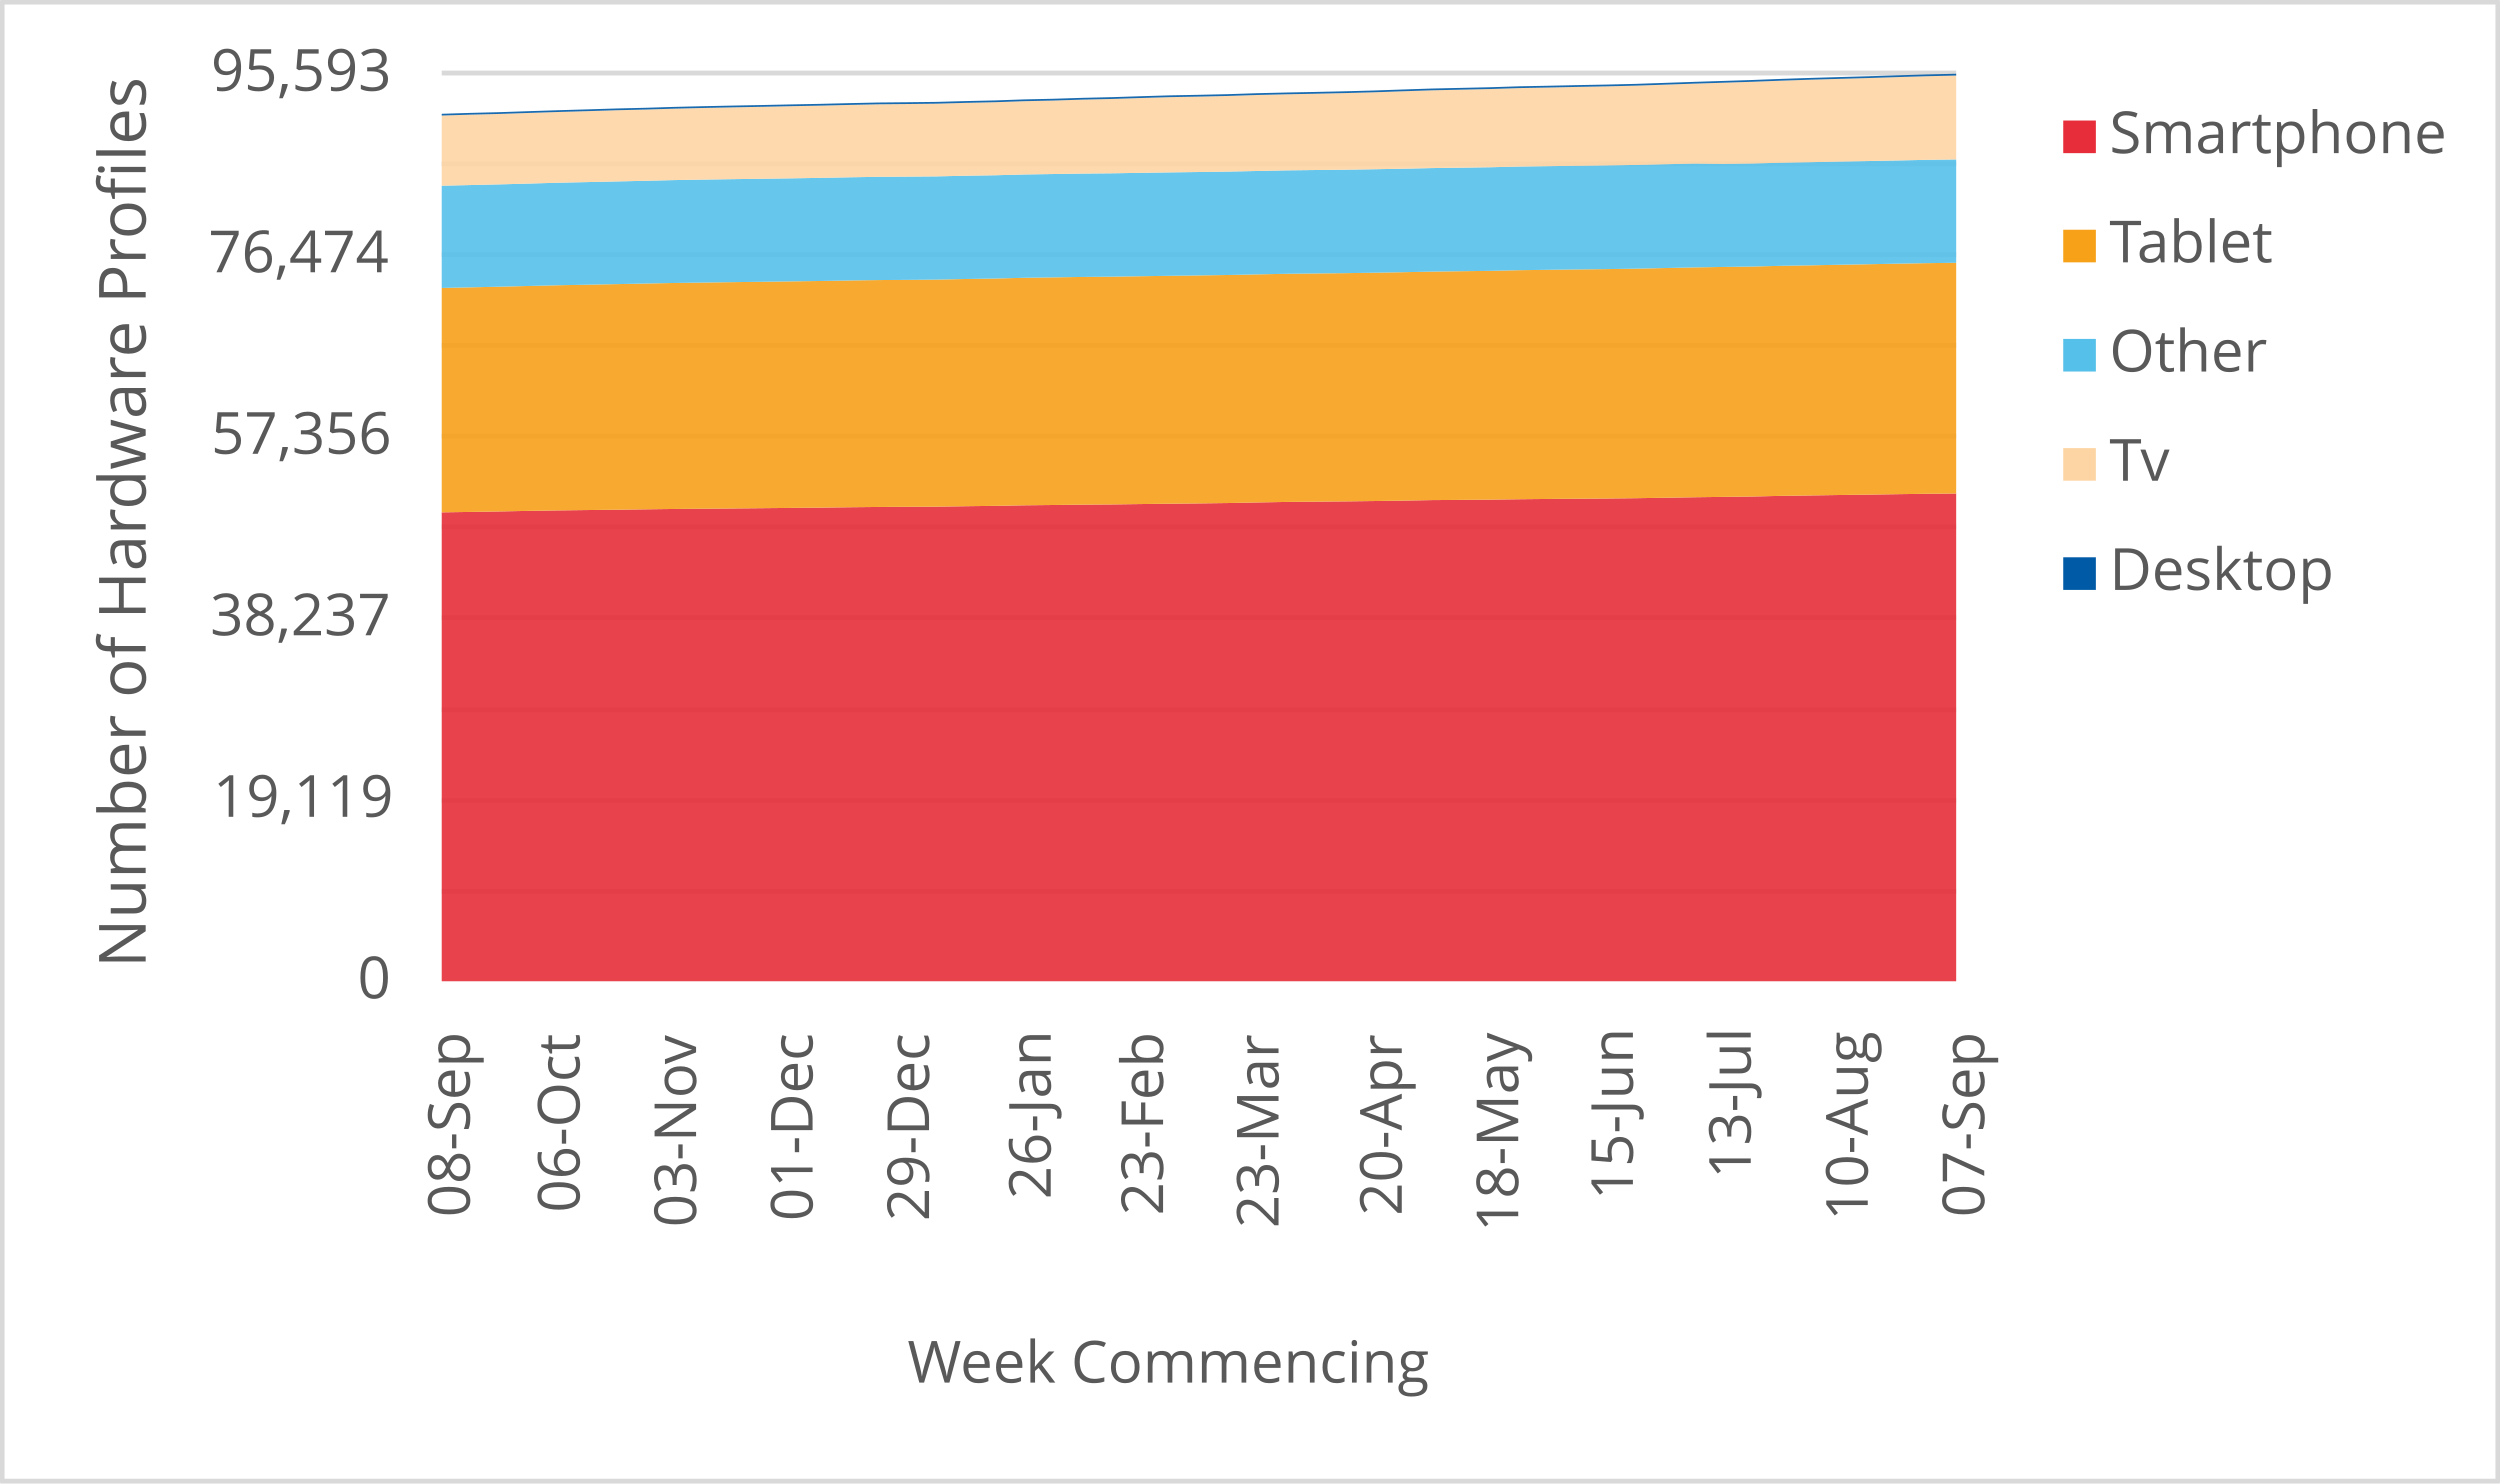
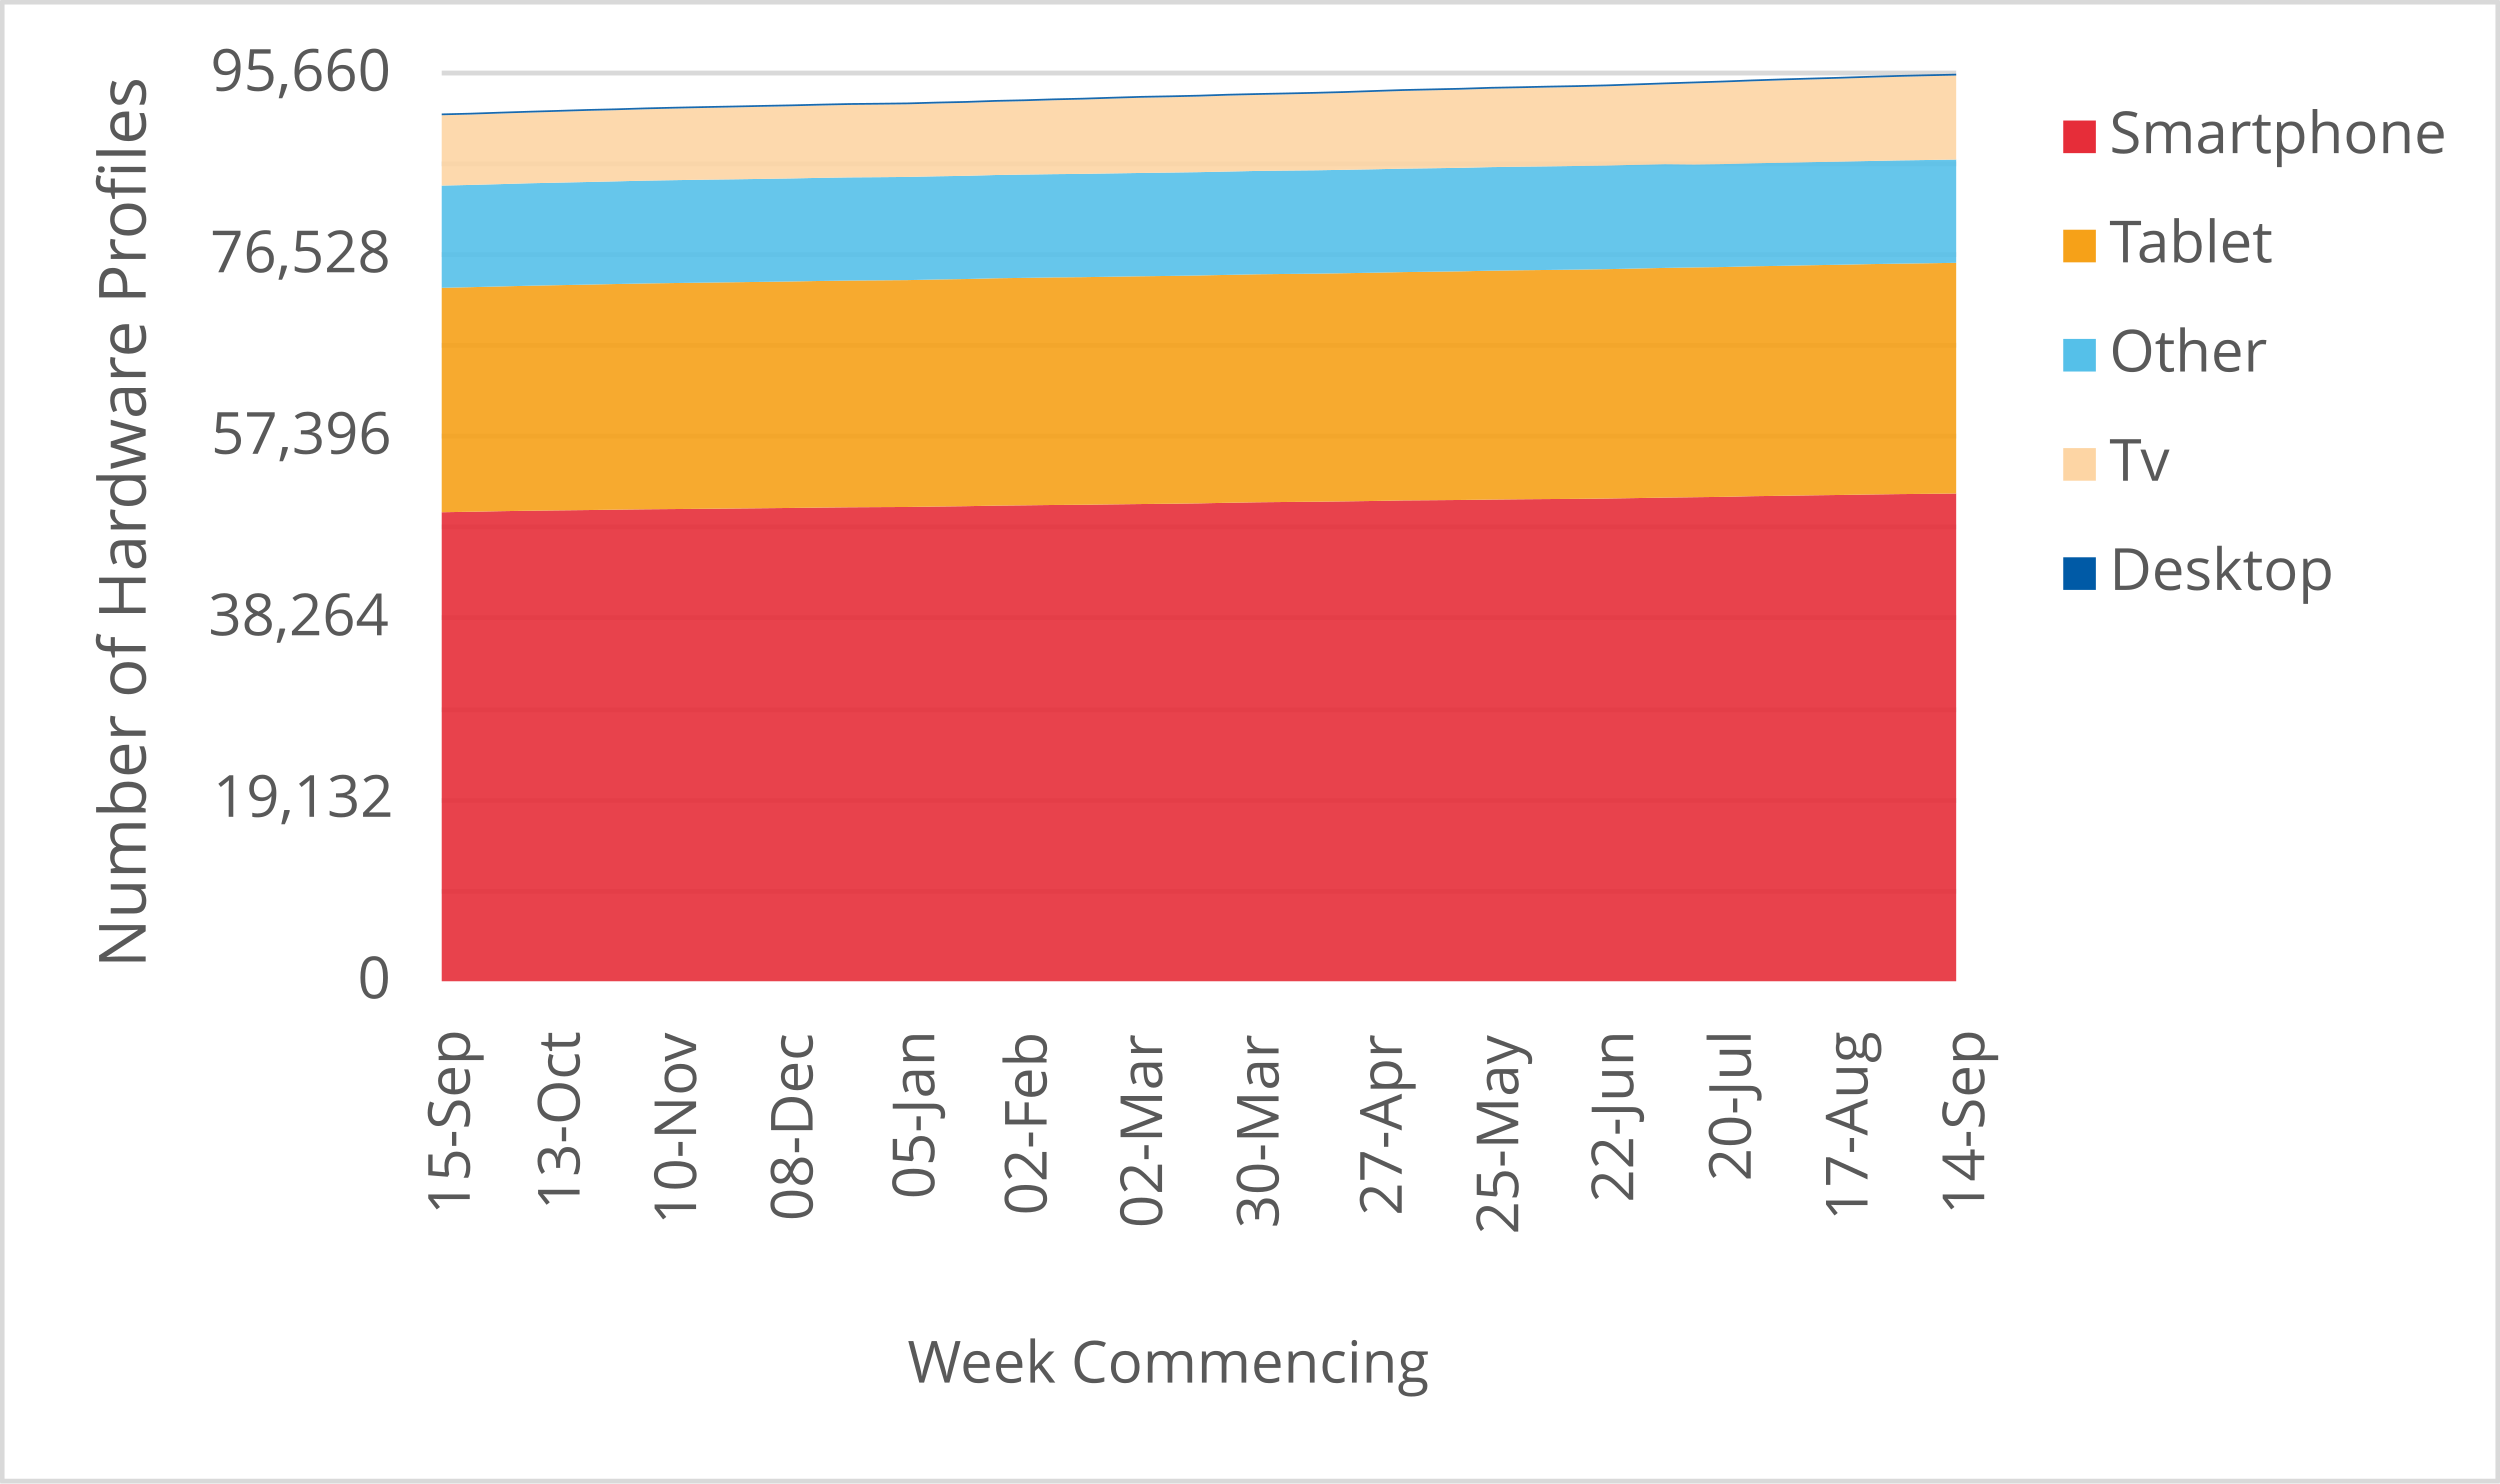
<svg xmlns="http://www.w3.org/2000/svg" width="1763" height="1046" xml:space="preserve" overflow="hidden">
  <defs>
    <clipPath id="clip0">
      <rect x="2917" y="346" width="1763" height="1046" />
    </clipPath>
  </defs>
  <g clip-path="url(#clip0)" transform="translate(-2917 -346)">
    <rect x="2918" y="347" width="1760" height="1043" fill="#FFFFFF" />
    <g>
      <path d="    M3228.5 974.532 4296.5 974.532    M3228.5 910.53 4296.5 910.53    M3228.5 846.528 4296.5 846.528    M3228.5 781.526 4296.5 781.526    M3228.5 717.524 4296.5 717.524    M3228.5 653.522 4296.5 653.522    M3228.5 589.52 4296.5 589.52    M3228.5 525.517 4296.5 525.517    M3228.5 461.515 4296.5 461.515    M3228.5 397.5 4296.5 397.5" stroke="#D9D9D9" stroke-width="3.438" stroke-linejoin="round" stroke-miterlimit="10" fill="none" />
    </g>
    <g>
      <path d="M 1038.5 4296.5 1038.5" stroke="#D9D9D9" stroke-width="3.438" stroke-linejoin="round" stroke-miterlimit="10" fill="none" fill-rule="evenodd" />
    </g>
    <g>
-       <text fill="#595959" font-family="Verdana,Open Sans,DejaVu Sans,sans-serif" font-weight="400" font-size="41" transform="matrix(6.12323e-17 -1 1 6.12323e-17 3248.289 1204.383)">08-Sep</text>
+       <text fill="#595959" font-family="Verdana,Open Sans,DejaVu Sans,sans-serif" font-weight="400" font-size="41" transform="matrix(6.12323e-17 -1 1 6.12323e-17 3248.269 1202.662)">15-Sep</text>
    </g>
    <g>
-       <text fill="#595959" font-family="Verdana,Open Sans,DejaVu Sans,sans-serif" font-weight="400" font-size="41" transform="matrix(6.12323e-17 -1 1 6.12323e-17 3325.719 1201.1)">06-Oct</text>
+       <text fill="#595959" font-family="Verdana,Open Sans,DejaVu Sans,sans-serif" font-weight="400" font-size="41" transform="matrix(6.12323e-17 -1 1 6.12323e-17 3325.719 1199.378)">13-Oct</text>
    </g>
    <g>
-       <text fill="#595959" font-family="Verdana,Open Sans,DejaVu Sans,sans-serif" font-weight="400" font-size="41" transform="matrix(6.12323e-17 -1 1 6.12323e-17 3407.872 1211.43)">03-Nov</text>
+       <text fill="#595959" font-family="Verdana,Open Sans,DejaVu Sans,sans-serif" font-weight="400" font-size="41" transform="matrix(6.12323e-17 -1 1 6.12323e-17 3407.872 1209.708)">10-Nov</text>
    </g>
    <g>
-       <text fill="#595959" font-family="Verdana,Open Sans,DejaVu Sans,sans-serif" font-weight="400" font-size="41" transform="matrix(6.12323e-17 -1 1 6.12323e-17 3490.026 1207.086)">01-Dec</text>
+       <text fill="#595959" font-family="Verdana,Open Sans,DejaVu Sans,sans-serif" font-weight="400" font-size="41" transform="matrix(6.12323e-17 -1 1 6.12323e-17 3490.026 1207.086)">08-Dec</text>
    </g>
    <g>
-       <text fill="#595959" font-family="Verdana,Open Sans,DejaVu Sans,sans-serif" font-weight="400" font-size="41" transform="matrix(6.12323e-17 -1 1 6.12323e-17 3572.16 1207.126)">29-Dec</text>
+       <text fill="#595959" font-family="Verdana,Open Sans,DejaVu Sans,sans-serif" font-weight="400" font-size="41" transform="matrix(6.12323e-17 -1 1 6.12323e-17 3575.834 1191.651)">05-Jan</text>
    </g>
    <g>
-       <text fill="#595959" font-family="Verdana,Open Sans,DejaVu Sans,sans-serif" font-weight="400" font-size="41" transform="matrix(6.12323e-17 -1 1 6.12323e-17 3657.967 1191.691)">26-Jan</text>
+       <text fill="#595959" font-family="Verdana,Open Sans,DejaVu Sans,sans-serif" font-weight="400" font-size="41" transform="matrix(6.12323e-17 -1 1 6.12323e-17 3655.045 1203.042)">02-Feb</text>
    </g>
    <g>
-       <text fill="#595959" font-family="Verdana,Open Sans,DejaVu Sans,sans-serif" font-weight="400" font-size="41" transform="matrix(6.12323e-17 -1 1 6.12323e-17 3737.198 1203.082)">23-Feb</text>
+       <text fill="#595959" font-family="Verdana,Open Sans,DejaVu Sans,sans-serif" font-weight="400" font-size="41" transform="matrix(6.12323e-17 -1 1 6.12323e-17 3736.488 1212.011)">02-Mar</text>
    </g>
    <g>
-       <text fill="#595959" font-family="Verdana,Open Sans,DejaVu Sans,sans-serif" font-weight="400" font-size="41" transform="matrix(6.12323e-17 -1 1 6.12323e-17 3818.622 1212.051)">23-Mar</text>
+       <text fill="#595959" font-family="Verdana,Open Sans,DejaVu Sans,sans-serif" font-weight="400" font-size="41" transform="matrix(6.12323e-17 -1 1 6.12323e-17 3818.642 1212.171)">30-Mar</text>
    </g>
    <g>
-       <text fill="#595959" font-family="Verdana,Open Sans,DejaVu Sans,sans-serif" font-weight="400" font-size="41" transform="matrix(6.12323e-17 -1 1 6.12323e-17 3905.52 1203.302)">20-Apr</text>
+       <text fill="#595959" font-family="Verdana,Open Sans,DejaVu Sans,sans-serif" font-weight="400" font-size="41" transform="matrix(6.12323e-17 -1 1 6.12323e-17 3905.5 1203.302)">27-Apr</text>
    </g>
    <g>
-       <text fill="#595959" font-family="Verdana,Open Sans,DejaVu Sans,sans-serif" font-weight="400" font-size="41" transform="matrix(6.12323e-17 -1 1 6.12323e-17 3987.654 1214.753)">18-May</text>
+       <text fill="#595959" font-family="Verdana,Open Sans,DejaVu Sans,sans-serif" font-weight="400" font-size="41" transform="matrix(6.12323e-17 -1 1 6.12323e-17 3987.654 1216.515)">25-May</text>
    </g>
    <g>
-       <text fill="#595959" font-family="Verdana,Open Sans,DejaVu Sans,sans-serif" font-weight="400" font-size="41" transform="matrix(6.12323e-17 -1 1 6.12323e-17 4068.526 1192.291)">15-Jun</text>
+       <text fill="#595959" font-family="Verdana,Open Sans,DejaVu Sans,sans-serif" font-weight="400" font-size="41" transform="matrix(6.12323e-17 -1 1 6.12323e-17 4068.737 1194.053)">22-Jun</text>
    </g>
    <g>
-       <text fill="#595959" font-family="Verdana,Open Sans,DejaVu Sans,sans-serif" font-weight="400" font-size="41" transform="matrix(6.12323e-17 -1 1 6.12323e-17 4151.621 1177.277)">13-Jul</text>
+       <text fill="#595959" font-family="Verdana,Open Sans,DejaVu Sans,sans-serif" font-weight="400" font-size="41" transform="matrix(6.12323e-17 -1 1 6.12323e-17 4151.621 1179.039)">20-Jul</text>
    </g>
    <g>
-       <text fill="#595959" font-family="Verdana,Open Sans,DejaVu Sans,sans-serif" font-weight="400" font-size="41" transform="matrix(6.12323e-17 -1 1 6.12323e-17 4234.135 1206.906)">10-Aug</text>
+       <text fill="#595959" font-family="Verdana,Open Sans,DejaVu Sans,sans-serif" font-weight="400" font-size="41" transform="matrix(6.12323e-17 -1 1 6.12323e-17 4233.965 1206.906)">17-Aug</text>
    </g>
    <g>
-       <text fill="#595959" font-family="Verdana,Open Sans,DejaVu Sans,sans-serif" font-weight="400" font-size="41" transform="matrix(6.12323e-17 -1 1 6.12323e-17 4316.289 1204.383)">07-Sep</text>
+       <text fill="#595959" font-family="Verdana,Open Sans,DejaVu Sans,sans-serif" font-weight="400" font-size="41" transform="matrix(6.12323e-17 -1 1 6.12323e-17 4316.269 1202.662)">14-Sep</text>
    </g>
    <g>
      <text fill="#595959" font-family="Verdana,Open Sans,DejaVu Sans,sans-serif" font-weight="400" font-size="41" transform="matrix(1 0 0 1 3169.141 1050)">0</text>
    </g>
    <g>
-       <text fill="#595959" font-family="Verdana,Open Sans,DejaVu Sans,sans-serif" font-weight="400" font-size="41" transform="matrix(1 0 0 1 3067.202 922)">19,119</text>
+       <text fill="#595959" font-family="Verdana,Open Sans,DejaVu Sans,sans-serif" font-weight="400" font-size="41" transform="matrix(1 0 0 1 3067.202 922)">19,132</text>
    </g>
    <g>
-       <text fill="#595959" font-family="Verdana,Open Sans,DejaVu Sans,sans-serif" font-weight="400" font-size="41" transform="matrix(1 0 0 1 3065.2 794)">38,237</text>
+       <text fill="#595959" font-family="Verdana,Open Sans,DejaVu Sans,sans-serif" font-weight="400" font-size="41" transform="matrix(1 0 0 1 3063.938 794)">38,264</text>
    </g>
    <g>
-       <text fill="#595959" font-family="Verdana,Open Sans,DejaVu Sans,sans-serif" font-weight="400" font-size="41" transform="matrix(1 0 0 1 3065.9 666)">57,356</text>
+       <text fill="#595959" font-family="Verdana,Open Sans,DejaVu Sans,sans-serif" font-weight="400" font-size="41" transform="matrix(1 0 0 1 3065.9 666)">57,396</text>
    </g>
    <g>
-       <text fill="#595959" font-family="Verdana,Open Sans,DejaVu Sans,sans-serif" font-weight="400" font-size="41" transform="matrix(1 0 0 1 3063.938 538)">76,474</text>
+       <text fill="#595959" font-family="Verdana,Open Sans,DejaVu Sans,sans-serif" font-weight="400" font-size="41" transform="matrix(1 0 0 1 3065.24 538)">76,528</text>
    </g>
    <g>
-       <text fill="#595959" font-family="Verdana,Open Sans,DejaVu Sans,sans-serif" font-weight="400" font-size="41" transform="matrix(1 0 0 1 3065.76 410)">95,593</text>
+       <text fill="#595959" font-family="Verdana,Open Sans,DejaVu Sans,sans-serif" font-weight="400" font-size="41" transform="matrix(1 0 0 1 3065.4 410)">95,660</text>
    </g>
    <g>
      <text fill="#595959" font-family="Verdana,Open Sans,DejaVu Sans,sans-serif" font-weight="400" font-size="41" transform="matrix(1 0 0 1 3556.971 1321)">Week Commencing</text>
    </g>
    <g>
      <text fill="#595959" font-family="Verdana,Open Sans,DejaVu Sans,sans-serif" font-weight="400" font-size="46" transform="matrix(6.12323e-17 -1 1 6.12323e-17 3019.73 1028.553)">Number of Hardware Profiles</text>
    </g>
    <rect x="2918.5" y="347.5" width="1760" height="1043" stroke="#D9D9D9" stroke-width="3.438" stroke-linejoin="round" stroke-miterlimit="10" fill="none" />
    <g>
-       <path d="M3228.5 1038 3249.038 1038 3269.577 1038 3290.115 1038 3310.654 1038 3331.192 1038 3351.731 1038 3372.269 1038 3392.808 1038 3413.346 1038 3433.885 1038 3454.423 1038 3474.962 1038 3495.5 1038 3516.038 1038 3536.577 1038 3557.115 1038 3577.654 1038 3598.192 1038 3618.731 1038 3639.269 1038 3659.808 1038 3680.346 1038 3700.885 1038 3721.423 1038 3741.962 1038 3762.5 1038 3783.038 1038 3803.577 1038 3824.115 1038 3844.654 1038 3865.192 1038 3885.731 1038 3906.269 1038 3926.808 1038 3947.346 1038 3967.885 1038 3988.423 1038 4008.962 1038 4029.5 1038 4050.038 1038 4070.577 1038 4091.115 1038 4111.654 1038 4132.192 1038 4152.731 1038 4173.269 1038 4193.808 1038 4214.346 1038 4234.885 1038 4255.423 1038 4275.962 1038 4296.5 1038 4296.5 694.015 4275.962 694.209 4255.423 694.49 4234.885 694.812 4214.346 695.073 4193.808 695.394 4173.269 695.675 4152.731 696.144 4132.192 696.398 4111.654 696.666 4091.115 697.008 4070.577 697.329 4050.038 697.55 4029.5 697.691 4008.962 697.851 3988.423 698.065 3967.885 698.34 3947.346 698.514 3926.808 698.668 3906.269 699.043 3885.731 699.331 3865.192 699.585 3844.654 699.753 3824.115 699.967 3803.577 700.322 3783.038 700.737 3762.5 701.005 3741.962 701.212 3721.423 701.46 3700.885 701.728 3680.346 701.875 3659.808 702.123 3639.269 702.344 3618.731 702.725 3598.192 702.98 3577.654 703.281 3557.115 703.381 3536.577 703.502 3516.038 703.716 3495.5 703.971 3474.962 704.171 3454.423 704.372 3433.885 704.566 3413.346 704.74 3392.808 704.915 3372.269 705.169 3351.731 705.457 3331.192 705.684 3310.654 705.932 3290.115 706.26 3269.577 706.655 3249.038 707.003 3228.5 707.311 3228.5 1038Z" fill="#e62d39" opacity="0.9" />
+       <path d="M3228.5 1038 3249.038 1038 3269.577 1038 3290.115 1038 3310.654 1038 3331.192 1038 3351.731 1038 3372.269 1038 3392.808 1038 3413.346 1038 3433.885 1038 3454.423 1038 3474.962 1038 3495.5 1038 3516.038 1038 3536.577 1038 3557.115 1038 3577.654 1038 3598.192 1038 3618.731 1038 3639.269 1038 3659.808 1038 3680.346 1038 3700.885 1038 3721.423 1038 3741.962 1038 3762.5 1038 3783.038 1038 3803.577 1038 3824.115 1038 3844.654 1038 3865.192 1038 3885.731 1038 3906.269 1038 3926.808 1038 3947.346 1038 3967.885 1038 3988.423 1038 4008.962 1038 4029.5 1038 4050.038 1038 4070.577 1038 4091.115 1038 4111.654 1038 4132.192 1038 4152.731 1038 4173.269 1038 4193.808 1038 4214.346 1038 4234.885 1038 4255.423 1038 4275.962 1038 4296.5 1038 4296.5 694.028 4275.962 694.256 4255.423 694.45 4234.885 694.731 4214.346 695.052 4193.808 695.313 4173.269 695.634 4152.731 695.915 4132.192 696.383 4111.654 696.638 4091.115 696.905 4070.577 697.246 4050.038 697.568 4029.5 697.788 4008.962 697.929 3988.423 698.089 3967.885 698.304 3947.346 698.578 3926.808 698.752 3906.269 698.906 3885.731 699.28 3865.192 699.568 3844.654 699.822 3824.115 699.99 3803.577 700.204 3783.038 700.558 3762.5 700.973 3741.962 701.241 3721.423 701.448 3700.885 701.696 3680.346 701.963 3659.808 702.11 3639.269 702.358 3618.731 702.579 3598.192 702.96 3577.654 703.214 3557.115 703.515 3536.577 703.616 3516.038 703.736 3495.5 703.95 3474.962 704.204 3454.423 704.405 3433.885 704.606 3413.346 704.8 3392.808 704.974 3372.269 705.148 3351.731 705.402 3331.192 705.69 3310.654 705.917 3290.115 706.165 3269.577 706.493 3249.038 706.887 3228.5 707.235 3228.5 1038Z" fill="#e62d39" opacity="0.9" />
    </g>
    <g>
-       <path d="M3228.5 707.311 3249.038 707.003 3269.577 706.655 3290.115 706.26 3310.654 705.932 3331.192 705.684 3351.731 705.457 3372.269 705.169 3392.808 704.915 3413.346 704.74 3433.885 704.566 3454.423 704.372 3474.962 704.171 3495.5 703.971 3516.038 703.716 3536.577 703.502 3557.115 703.381 3577.654 703.281 3598.192 702.98 3618.731 702.725 3639.269 702.344 3659.808 702.123 3680.346 701.875 3700.885 701.728 3721.423 701.46 3741.962 701.212 3762.5 701.005 3783.038 700.737 3803.577 700.322 3824.115 699.967 3844.654 699.753 3865.192 699.585 3885.731 699.331 3906.269 699.043 3926.808 698.668 3947.346 698.514 3967.885 698.34 3988.423 698.065 4008.962 697.851 4029.5 697.691 4050.038 697.55 4070.577 697.329 4091.115 697.008 4111.654 696.666 4132.192 696.398 4152.731 696.144 4173.269 695.675 4193.808 695.394 4214.346 695.073 4234.885 694.812 4255.423 694.49 4275.962 694.209 4296.5 694.015 4296.5 531.298 4275.962 531.573 4255.423 531.914 4234.885 532.336 4214.346 532.691 4193.808 533.113 4173.269 533.434 4152.731 533.963 4132.192 534.244 4111.654 534.572 4091.115 535.021 4070.577 535.463 4050.038 535.764 4029.5 536.012 4008.962 536.253 3988.423 536.534 3967.885 536.996 3947.346 537.257 3926.808 537.532 3906.269 537.96 3885.731 538.315 3865.192 538.63 3844.654 538.837 3824.115 539.071 3803.577 539.493 3783.038 539.922 3762.5 540.223 3741.962 540.491 3721.423 540.792 3700.885 541.107 3680.346 541.294 3659.808 541.602 3639.269 541.897 3618.731 542.419 3598.192 542.74 3577.654 543.182 3557.115 543.356 3536.577 543.497 3516.038 543.785 3495.5 544.146 3474.962 544.421 3454.423 544.702 3433.885 544.963 3413.346 545.244 3392.808 545.539 3372.269 545.941 3351.731 546.362 3331.192 546.764 3310.654 547.159 3290.115 547.654 3269.577 548.17 3249.038 548.619 3228.5 549.054 3228.5 707.311Z" fill="#f6a118" opacity="0.9" />
+       <path d="M3228.5 707.235 3249.038 706.887 3269.577 706.493 3290.115 706.165 3310.654 705.917 3331.192 705.69 3351.731 705.402 3372.269 705.148 3392.808 704.974 3413.346 704.8 3433.885 704.606 3454.423 704.405 3474.962 704.204 3495.5 703.95 3516.038 703.736 3536.577 703.616 3557.115 703.515 3577.654 703.214 3598.192 702.96 3618.731 702.579 3639.269 702.358 3659.808 702.11 3680.346 701.963 3700.885 701.696 3721.423 701.448 3741.962 701.241 3762.5 700.973 3783.038 700.558 3803.577 700.204 3824.115 699.99 3844.654 699.822 3865.192 699.568 3885.731 699.28 3906.269 698.906 3926.808 698.752 3947.346 698.578 3967.885 698.304 3988.423 698.089 4008.962 697.929 4029.5 697.788 4050.038 697.568 4070.577 697.246 4091.115 696.905 4111.654 696.638 4132.192 696.383 4152.731 695.915 4173.269 695.634 4193.808 695.313 4214.346 695.052 4234.885 694.731 4255.423 694.45 4275.962 694.256 4296.5 694.028 4296.5 531.339 4275.962 531.653 4255.423 531.928 4234.885 532.269 4214.346 532.69 4193.808 533.045 4173.269 533.466 4152.731 533.788 4132.192 534.316 4111.654 534.597 4091.115 534.925 4070.577 535.373 4050.038 535.815 4029.5 536.116 4008.962 536.363 3988.423 536.604 3967.885 536.885 3947.346 537.347 3926.808 537.608 3906.269 537.882 3885.731 538.31 3865.192 538.665 3844.654 538.979 3824.115 539.187 3803.577 539.421 3783.038 539.842 3762.5 540.271 3741.962 540.572 3721.423 540.839 3700.885 541.14 3680.346 541.455 3659.808 541.642 3639.269 541.95 3618.731 542.244 3598.192 542.766 3577.654 543.087 3557.115 543.529 3536.577 543.703 3516.038 543.843 3495.5 544.131 3474.962 544.492 3454.423 544.766 3433.885 545.047 3413.346 545.308 3392.808 545.589 3372.269 545.884 3351.731 546.285 3331.192 546.707 3310.654 547.108 3290.115 547.503 3269.577 547.998 3249.038 548.513 3228.5 548.961 3228.5 707.235Z" fill="#f6a118" opacity="0.9" />
    </g>
    <g>
-       <path d="M3228.5 549.054 3249.038 548.619 3269.577 548.17 3290.115 547.654 3310.654 547.159 3331.192 546.764 3351.731 546.362 3372.269 545.941 3392.808 545.539 3413.346 545.244 3433.885 544.963 3454.423 544.702 3474.962 544.421 3495.5 544.146 3516.038 543.785 3536.577 543.497 3557.115 543.356 3577.654 543.182 3598.192 542.74 3618.731 542.419 3639.269 541.897 3659.808 541.602 3680.346 541.294 3700.885 541.107 3721.423 540.792 3741.962 540.491 3762.5 540.223 3783.038 539.922 3803.577 539.493 3824.115 539.071 3844.654 538.837 3865.192 538.63 3885.731 538.315 3906.269 537.96 3926.808 537.532 3947.346 537.257 3967.885 536.996 3988.423 536.534 4008.962 536.253 4029.5 536.012 4050.038 535.764 4070.577 535.463 4091.115 535.021 4111.654 534.572 4132.192 534.244 4152.731 533.963 4173.269 533.434 4193.808 533.113 4214.346 532.691 4234.885 532.336 4255.423 531.914 4275.962 531.573 4296.5 531.298 4296.5 458.423 4275.962 458.704 4255.423 459.139 4234.885 459.561 4214.346 459.929 4193.808 460.358 4173.269 460.739 4152.731 461.288 4132.192 461.57 4111.654 461.355 4091.115 461.811 4070.577 462.306 4050.038 462.627 4029.5 462.909 4008.962 463.163 3988.423 463.451 3967.885 463.933 3947.346 464.241 3926.808 464.522 3906.269 464.977 3885.731 465.346 3865.192 465.687 3844.654 465.895 3824.115 466.136 3803.577 466.571 3783.038 466.999 3762.5 467.3 3741.962 467.568 3721.423 467.883 3700.885 468.211 3680.346 468.412 3659.808 468.72 3639.269 469.034 3618.731 469.59 3598.192 469.918 3577.654 470.374 3557.115 470.554 3536.577 470.695 3516.038 471.023 3495.5 471.431 3474.962 471.759 3454.423 472.061 3433.885 472.328 3413.346 472.643 3392.808 472.985 3372.269 473.487 3351.731 473.955 3331.192 474.404 3310.654 474.846 3290.115 475.455 3269.577 476.011 3249.038 476.486 3228.5 476.961 3228.5 549.054Z" fill="#55c0e9" opacity="0.9" />
+       <path d="M3228.5 548.961 3249.038 548.513 3269.577 547.998 3290.115 547.503 3310.654 547.108 3331.192 546.707 3351.731 546.285 3372.269 545.884 3392.808 545.589 3413.346 545.308 3433.885 545.047 3454.423 544.766 3474.962 544.492 3495.5 544.131 3516.038 543.843 3536.577 543.703 3557.115 543.529 3577.654 543.087 3598.192 542.766 3618.731 542.244 3639.269 541.95 3659.808 541.642 3680.346 541.455 3700.885 541.14 3721.423 540.839 3741.962 540.572 3762.5 540.271 3783.038 539.842 3803.577 539.421 3824.115 539.187 3844.654 538.979 3865.192 538.665 3885.731 538.31 3906.269 537.882 3926.808 537.608 3947.346 537.347 3967.885 536.885 3988.423 536.604 4008.962 536.363 4029.5 536.116 4050.038 535.815 4070.577 535.373 4091.115 534.925 4111.654 534.597 4132.192 534.316 4152.731 533.788 4173.269 533.466 4193.808 533.045 4214.346 532.69 4234.885 532.269 4255.423 531.928 4275.962 531.653 4296.5 531.339 4296.5 458.501 4275.962 458.829 4255.423 459.11 4234.885 459.545 4214.346 459.966 4193.808 460.334 4173.269 460.762 4152.731 461.144 4132.192 461.692 4111.654 461.973 4091.115 461.759 4070.577 462.214 4050.038 462.709 4029.5 463.03 4008.962 463.311 3988.423 463.566 3967.885 463.853 3947.346 464.335 3926.808 464.643 3906.269 464.924 3885.731 465.379 3865.192 465.747 3844.654 466.088 3824.115 466.295 3803.577 466.536 3783.038 466.971 3762.5 467.399 3741.962 467.7 3721.423 467.968 3700.885 468.282 3680.346 468.61 3659.808 468.811 3639.269 469.119 3618.731 469.433 3598.192 469.988 3577.654 470.316 3557.115 470.771 3536.577 470.952 3516.038 471.092 3495.5 471.42 3474.962 471.828 3454.423 472.156 3433.885 472.457 3413.346 472.725 3392.808 473.039 3372.269 473.38 3351.731 473.882 3331.192 474.35 3310.654 474.799 3290.115 475.24 3269.577 475.849 3249.038 476.404 3228.5 476.879 3228.5 548.961Z" fill="#55c0e9" opacity="0.9" />
    </g>
    <g>
-       <path d="M3228.5 476.961 3249.038 476.486 3269.577 476.011 3290.115 475.455 3310.654 474.846 3331.192 474.404 3351.731 473.955 3372.269 473.487 3392.808 472.985 3413.346 472.643 3433.885 472.328 3454.423 472.061 3474.962 471.759 3495.5 471.431 3516.038 471.023 3536.577 470.695 3557.115 470.554 3577.654 470.374 3598.192 469.918 3618.731 469.59 3639.269 469.034 3659.808 468.72 3680.346 468.412 3700.885 468.211 3721.423 467.883 3741.962 467.568 3762.5 467.3 3783.038 466.999 3803.577 466.571 3824.115 466.136 3844.654 465.895 3865.192 465.687 3885.731 465.346 3906.269 464.977 3926.808 464.522 3947.346 464.241 3967.885 463.933 3988.423 463.451 4008.962 463.163 4029.5 462.909 4050.038 462.627 4070.577 462.306 4091.115 461.811 4111.654 461.355 4132.192 461.57 4152.731 461.288 4173.269 460.739 4193.808 460.358 4214.346 459.929 4234.885 459.561 4255.423 459.139 4275.962 458.704 4296.5 458.423 4296.5 399.259 4275.962 399.747 4255.423 400.357 4234.885 401.026 4214.346 401.602 4193.808 402.204 4173.269 402.887 4152.731 403.671 4132.192 404.334 4111.654 404.99 4091.115 405.699 4070.577 406.402 4050.038 406.898 4029.5 407.279 4008.962 407.728 3988.423 408.116 3967.885 408.779 3947.346 409.234 3926.808 409.69 3906.269 410.372 3885.731 411.089 3865.192 411.645 3844.654 412.093 3824.115 412.501 3803.577 412.984 3783.038 413.66 3762.5 414.122 3741.962 414.503 3721.423 415.119 3700.885 415.782 3680.346 416.257 3659.808 416.907 3639.269 417.355 3618.731 418.078 3598.192 418.534 3577.654 419.109 3557.115 419.351 3536.577 419.551 3516.038 419.987 3495.5 420.495 3474.962 420.877 3454.423 421.312 3433.885 421.7 3413.346 422.129 3392.808 422.618 3372.269 423.254 3351.731 423.742 3331.192 424.379 3310.654 424.974 3290.115 425.637 3269.577 426.34 3249.038 426.849 3228.5 427.485 3228.5 476.961Z" fill="#fdd5a4" opacity="0.9" />
+       <path d="M3228.5 476.879 3249.038 476.404 3269.577 475.849 3290.115 475.24 3310.654 474.799 3331.192 474.35 3351.731 473.882 3372.269 473.38 3392.808 473.039 3413.346 472.725 3433.885 472.457 3454.423 472.156 3474.962 471.828 3495.5 471.42 3516.038 471.092 3536.577 470.952 3557.115 470.771 3577.654 470.316 3598.192 469.988 3618.731 469.433 3639.269 469.119 3659.808 468.811 3680.346 468.61 3700.885 468.282 3721.423 467.968 3741.962 467.7 3762.5 467.399 3783.038 466.971 3803.577 466.536 3824.115 466.295 3844.654 466.088 3865.192 465.747 3885.731 465.379 3906.269 464.924 3926.808 464.643 3947.346 464.335 3967.885 463.853 3988.423 463.566 4008.962 463.311 4029.5 463.03 4050.038 462.709 4070.577 462.214 4091.115 461.759 4111.654 461.973 4132.192 461.692 4152.731 461.144 4173.269 460.762 4193.808 460.334 4214.346 459.966 4234.885 459.545 4255.423 459.11 4275.962 458.829 4296.5 458.501 4296.5 399.258 4275.962 399.706 4255.423 400.194 4234.885 400.803 4214.346 401.472 4193.808 402.048 4173.269 402.65 4152.731 403.332 4132.192 404.115 4111.654 404.777 4091.115 405.433 4070.577 406.142 4050.038 406.845 4029.5 407.34 4008.962 407.721 3988.423 408.169 3967.885 408.557 3947.346 409.22 3926.808 409.675 3906.269 410.13 3885.731 410.812 3865.192 411.528 3844.654 412.083 3824.115 412.531 3803.577 412.94 3783.038 413.421 3762.5 414.097 3741.962 414.559 3721.423 414.94 3700.885 415.556 3680.346 416.218 3659.808 416.693 3639.269 417.342 3618.731 417.79 3598.192 418.513 3577.654 418.968 3557.115 419.543 3536.577 419.784 3516.038 419.985 3495.5 420.419 3474.962 420.928 3454.423 421.309 3433.885 421.744 3413.346 422.132 3392.808 422.56 3372.269 423.049 3351.731 423.684 3331.192 424.173 3310.654 424.808 3290.115 425.404 3269.577 426.066 3249.038 426.769 3228.5 427.277 3228.5 476.879Z" fill="#fdd5a4" opacity="0.9" />
    </g>
    <g>
-       <path d="M3228.5 427.485 3249.038 426.849 3269.577 426.34 3290.115 425.637 3310.654 424.974 3331.192 424.379 3351.731 423.742 3372.269 423.254 3392.808 422.618 3413.346 422.129 3433.885 421.7 3454.423 421.312 3474.962 420.877 3495.5 420.495 3516.038 419.987 3536.577 419.551 3557.115 419.351 3577.654 419.109 3598.192 418.534 3618.731 418.078 3639.269 417.355 3659.808 416.907 3680.346 416.257 3700.885 415.782 3721.423 415.119 3741.962 414.503 3762.5 414.122 3783.038 413.66 3803.577 412.984 3824.115 412.501 3844.654 412.093 3865.192 411.645 3885.731 411.089 3906.269 410.372 3926.808 409.69 3947.346 409.234 3967.885 408.779 3988.423 408.116 4008.962 407.728 4029.5 407.279 4050.038 406.898 4070.577 406.402 4091.115 405.699 4111.654 404.99 4132.192 404.334 4152.731 403.671 4173.269 402.887 4193.808 402.204 4214.346 401.602 4234.885 401.026 4255.423 400.357 4275.962 399.747 4296.5 399.259 4296.5 398 4275.962 398.489 4255.423 399.098 4234.885 399.767 4214.346 400.343 4193.808 400.946 4173.269 401.629 4152.731 402.412 4132.192 403.075 4111.654 403.731 4091.115 404.441 4070.577 405.144 4050.038 405.639 4029.5 406.021 4008.962 406.469 3988.423 406.858 3967.885 407.52 3947.346 407.976 3926.808 408.431 3906.269 409.114 3885.731 409.83 3865.192 410.386 3844.654 410.834 3824.115 411.243 3803.577 411.725 3783.038 412.401 3762.5 412.863 3741.962 413.245 3721.423 413.861 3700.885 414.523 3680.346 414.999 3659.808 415.648 3639.269 416.097 3618.731 416.82 3598.192 417.275 3577.654 417.851 3557.115 418.092 3536.577 418.293 3516.038 418.728 3495.5 419.237 3474.962 419.632 3454.423 420.067 3433.885 420.455 3413.346 420.884 3392.808 421.372 3372.269 422.008 3351.731 422.497 3331.192 423.133 3310.654 423.729 3290.115 424.392 3269.577 425.095 3249.038 425.604 3228.5 426.24 3228.5 427.485Z" fill="#005aa6" opacity="0.9" />
+       <path d="M3228.5 427.277 3249.038 426.769 3269.577 426.066 3290.115 425.404 3310.654 424.808 3331.192 424.173 3351.731 423.684 3372.269 423.049 3392.808 422.56 3413.346 422.132 3433.885 421.744 3454.423 421.309 3474.962 420.928 3495.5 420.419 3516.038 419.985 3536.577 419.784 3557.115 419.543 3577.654 418.968 3598.192 418.513 3618.731 417.79 3639.269 417.342 3659.808 416.693 3680.346 416.218 3700.885 415.556 3721.423 414.94 3741.962 414.559 3762.5 414.097 3783.038 413.421 3803.577 412.94 3824.115 412.531 3844.654 412.083 3865.192 411.528 3885.731 410.812 3906.269 410.13 3926.808 409.675 3947.346 409.22 3967.885 408.557 3988.423 408.169 4008.962 407.721 4029.5 407.34 4050.038 406.845 4070.577 406.142 4091.115 405.433 4111.654 404.777 4132.192 404.115 4152.731 403.332 4173.269 402.65 4193.808 402.048 4214.346 401.472 4234.885 400.803 4255.423 400.194 4275.962 399.706 4296.5 399.258 4296.5 398 4275.962 398.448 4255.423 398.937 4234.885 399.545 4214.346 400.215 4193.808 400.79 4173.269 401.392 4152.731 402.074 4132.192 402.857 4111.654 403.52 4091.115 404.175 4070.577 404.884 4050.038 405.587 4029.5 406.082 4008.962 406.463 3988.423 406.912 3967.885 407.3 3947.346 407.962 3926.808 408.417 3906.269 408.872 3885.731 409.554 3865.192 410.27 3844.654 410.825 3824.115 411.274 3803.577 411.682 3783.038 412.163 3762.5 412.839 3741.962 413.301 3721.423 413.682 3700.885 414.298 3680.346 414.96 3659.808 415.435 3639.269 416.084 3618.731 416.532 3598.192 417.255 3577.654 417.71 3557.115 418.285 3536.577 418.526 3516.038 418.727 3495.5 419.162 3474.962 419.67 3454.423 420.065 3433.885 420.5 3413.346 420.888 3392.808 421.316 3372.269 421.804 3351.731 422.44 3331.192 422.928 3310.654 423.564 3290.115 424.159 3269.577 424.822 3249.038 425.524 3228.5 426.033 3228.5 427.277Z" fill="#005aa6" opacity="0.9" />
    </g>
    <g>
      <rect x="4372" y="431" width="23" height="23" fill="#e62d39" />
    </g>
    <g>
      <text fill="#595959" font-family="Verdana,Open Sans,DejaVu Sans,sans-serif" font-weight="400" font-size="41" transform="matrix(1 0 0 1 4404.56 454)">Smartphone</text>
    </g>
    <g>
      <rect x="4372" y="508" width="23" height="23" fill="#f6a118" />
    </g>
    <g>
      <text fill="#595959" font-family="Verdana,Open Sans,DejaVu Sans,sans-serif" font-weight="400" font-size="41" transform="matrix(1 0 0 1 4404.56 531)">Tablet</text>
    </g>
    <g>
      <rect x="4372" y="585" width="23" height="23" fill="#55c0e9" />
    </g>
    <g>
      <text fill="#595959" font-family="Verdana,Open Sans,DejaVu Sans,sans-serif" font-weight="400" font-size="41" transform="matrix(1 0 0 1 4404.56 608)">Other</text>
    </g>
    <g>
      <rect x="4372" y="662" width="23" height="23" fill="#fdd5a4" />
    </g>
    <g>
      <text fill="#595959" font-family="Verdana,Open Sans,DejaVu Sans,sans-serif" font-weight="400" font-size="41" transform="matrix(1 0 0 1 4404.56 685)">Tv</text>
    </g>
    <g>
      <rect x="4372" y="739" width="23" height="23" fill="#005aa6" />
    </g>
    <g>
      <text fill="#595959" font-family="Verdana,Open Sans,DejaVu Sans,sans-serif" font-weight="400" font-size="41" transform="matrix(1 0 0 1 4404.56 762)">Desktop</text>
    </g>
  </g>
</svg>
